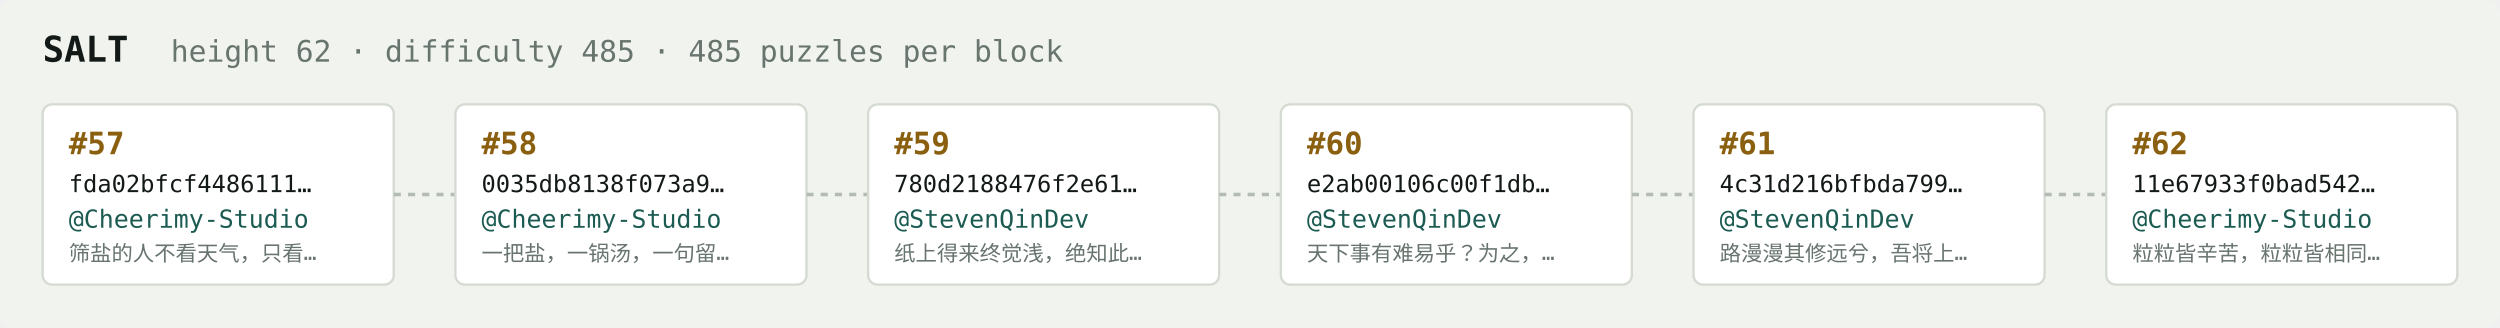
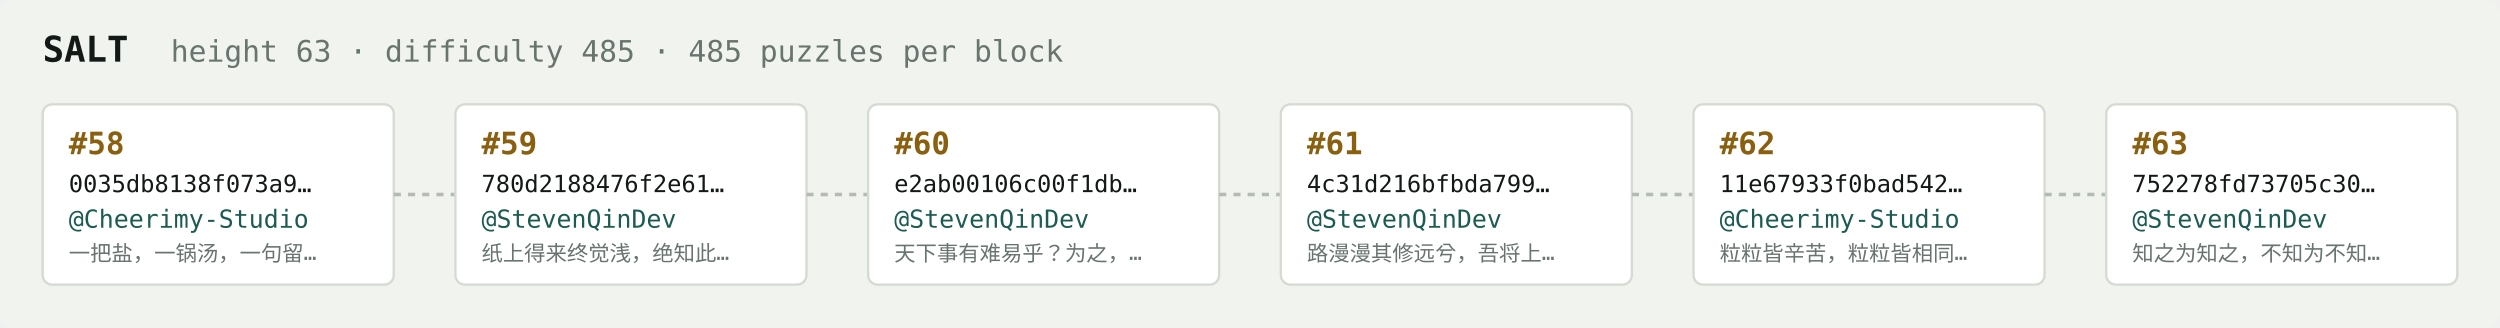
<svg xmlns="http://www.w3.org/2000/svg" width="1054" height="138" viewBox="0 0 1054 138" font-family="ui-monospace,SFMono-Regular,Menlo,monospace">
  <rect fill="#f1f3ef" width="1054" height="138" rx="6" />
  <text x="18" y="26" fill="#121916" font-size="15" font-weight="700">SALT</text>
-   <text x="72" y="26" fill="#68746e" font-size="12.5">height 62 · difficulty 485 · 485 puzzles per block</text>
+   <text x="72" y="26" fill="#68746e" font-size="12.5">height 63 · difficulty 485 · 485 puzzles per block</text>
  <rect x="18" y="44" width="148" height="76" rx="4" fill="#ffffff" stroke="#d5dbd2" stroke-width="1" />
-   <text x="29" y="65" fill="#8a5f10" font-size="13" font-weight="700">#57</text>
-   <text x="29" y="81" fill="#121916" font-size="10">fda02bfcf4486111…</text>
+   <text x="29" y="65" fill="#8a5f10" font-size="13" font-weight="700">#58</text>
+   <text x="29" y="81" fill="#121916" font-size="10">0035db8138f073a9…</text>
  <text x="29" y="96" fill="#1c5b52" font-size="10.5">@Cheerimy-Studio</text>
-   <text x="29" y="110" fill="#68746e" font-size="9">筛盐的人不看天气，只看…</text>
+   <text x="29" y="110" fill="#68746e" font-size="9">一把盐，一锅汤，一句留…</text>
  <line x1="166" y1="82.0" x2="192" y2="82.0" stroke="#b3bcb4" stroke-width="1.5" stroke-dasharray="3 3" />
  <rect x="192" y="44" width="148" height="76" rx="4" fill="#ffffff" stroke="#d5dbd2" stroke-width="1" />
-   <text x="203" y="65" fill="#8a5f10" font-size="13" font-weight="700">#58</text>
-   <text x="203" y="81" fill="#121916" font-size="10">0035db8138f073a9…</text>
-   <text x="203" y="96" fill="#1c5b52" font-size="10.5">@Cheerimy-Studio</text>
-   <text x="203" y="110" fill="#68746e" font-size="9">一把盐，一锅汤，一句留…</text>
+   <text x="203" y="65" fill="#8a5f10" font-size="13" font-weight="700">#59</text>
+   <text x="203" y="81" fill="#121916" font-size="10">780d2188476f2e61…</text>
+   <text x="203" y="96" fill="#1c5b52" font-size="10.5">@StevenQinDev</text>
+   <text x="203" y="110" fill="#68746e" font-size="9">纸上得来终觉浅，绝知此…</text>
  <line x1="340" y1="82.0" x2="366" y2="82.0" stroke="#b3bcb4" stroke-width="1.5" stroke-dasharray="3 3" />
  <rect x="366" y="44" width="148" height="76" rx="4" fill="#ffffff" stroke="#d5dbd2" stroke-width="1" />
-   <text x="377" y="65" fill="#8a5f10" font-size="13" font-weight="700">#59</text>
-   <text x="377" y="81" fill="#121916" font-size="10">780d2188476f2e61…</text>
+   <text x="377" y="65" fill="#8a5f10" font-size="13" font-weight="700">#60</text>
+   <text x="377" y="81" fill="#121916" font-size="10">e2ab00106c00f1db…</text>
  <text x="377" y="96" fill="#1c5b52" font-size="10.5">@StevenQinDev</text>
-   <text x="377" y="110" fill="#68746e" font-size="9">纸上得来终觉浅，绝知此…</text>
+   <text x="377" y="110" fill="#68746e" font-size="9">天下事有难易乎？为之，…</text>
  <line x1="514" y1="82.0" x2="540" y2="82.0" stroke="#b3bcb4" stroke-width="1.5" stroke-dasharray="3 3" />
  <rect x="540" y="44" width="148" height="76" rx="4" fill="#ffffff" stroke="#d5dbd2" stroke-width="1" />
-   <text x="551" y="65" fill="#8a5f10" font-size="13" font-weight="700">#60</text>
-   <text x="551" y="81" fill="#121916" font-size="10">e2ab00106c00f1db…</text>
+   <text x="551" y="65" fill="#8a5f10" font-size="13" font-weight="700">#61</text>
+   <text x="551" y="81" fill="#121916" font-size="10">4c31d216bfbda799…</text>
  <text x="551" y="96" fill="#1c5b52" font-size="10.5">@StevenQinDev</text>
-   <text x="551" y="110" fill="#68746e" font-size="9">天下事有难易乎？为之，…</text>
+   <text x="551" y="110" fill="#68746e" font-size="9">路漫漫其修远兮，吾将上…</text>
  <line x1="688" y1="82.0" x2="714" y2="82.0" stroke="#b3bcb4" stroke-width="1.5" stroke-dasharray="3 3" />
  <rect x="714" y="44" width="148" height="76" rx="4" fill="#ffffff" stroke="#d5dbd2" stroke-width="1" />
-   <text x="725" y="65" fill="#8a5f10" font-size="13" font-weight="700">#61</text>
-   <text x="725" y="81" fill="#121916" font-size="10">4c31d216bfbda799…</text>
-   <text x="725" y="96" fill="#1c5b52" font-size="10.5">@StevenQinDev</text>
-   <text x="725" y="110" fill="#68746e" font-size="9">路漫漫其修远兮，吾将上…</text>
+   <text x="725" y="65" fill="#8a5f10" font-size="13" font-weight="700">#62</text>
+   <text x="725" y="81" fill="#121916" font-size="10">11e67933f0bad542…</text>
+   <text x="725" y="96" fill="#1c5b52" font-size="10.5">@Cheerimy-Studio</text>
+   <text x="725" y="110" fill="#68746e" font-size="9">粒粒皆辛苦，粒粒皆相同…</text>
  <line x1="862" y1="82.0" x2="888" y2="82.0" stroke="#b3bcb4" stroke-width="1.5" stroke-dasharray="3 3" />
  <rect x="888" y="44" width="148" height="76" rx="4" fill="#ffffff" stroke="#d5dbd2" stroke-width="1" />
-   <text x="899" y="65" fill="#8a5f10" font-size="13" font-weight="700">#62</text>
-   <text x="899" y="81" fill="#121916" font-size="10">11e67933f0bad542…</text>
-   <text x="899" y="96" fill="#1c5b52" font-size="10.5">@Cheerimy-Studio</text>
-   <text x="899" y="110" fill="#68746e" font-size="9">粒粒皆辛苦，粒粒皆相同…</text>
+   <text x="899" y="65" fill="#8a5f10" font-size="13" font-weight="700">#63</text>
+   <text x="899" y="81" fill="#121916" font-size="10">752278fd73705c30…</text>
+   <text x="899" y="96" fill="#1c5b52" font-size="10.5">@StevenQinDev</text>
+   <text x="899" y="110" fill="#68746e" font-size="9">知之为知之，不知为不知…</text>
</svg>
